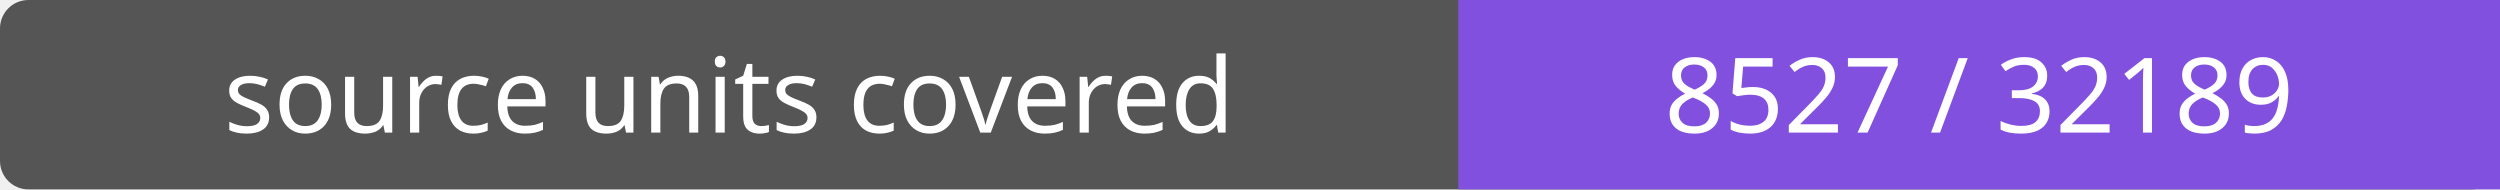
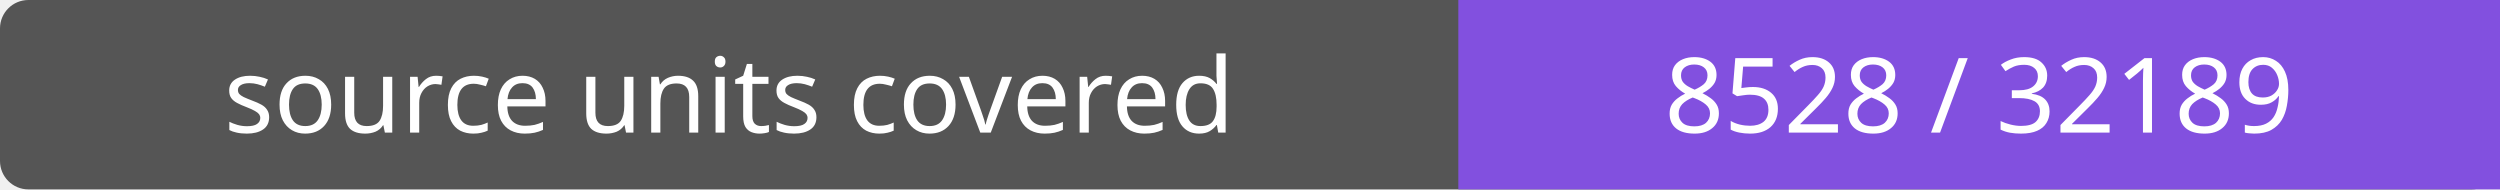
- <svg xmlns="http://www.w3.org/2000/svg" width="264" height="20" role="img" aria-label="source units covered: 8527 / 32189">
+ <svg xmlns="http://www.w3.org/2000/svg" width="264" height="20" role="img" aria-label="source units covered: 8528 / 32189">
  <rect width="264" height="20" rx="3" fill="#555" />
  <path fill="#8250df" d="M154 0h110v20H154z" />
  <g fill="#fff" text-anchor="middle" font-family="Verdana,sans-serif" font-size="11">
    <text x="77.0" y="14">source units covered</text>
-     <text x="209.0" y="14">8527 / 32189</text>
+     <text x="209.0" y="14">8528 / 32189</text>
  </g>
</svg>
